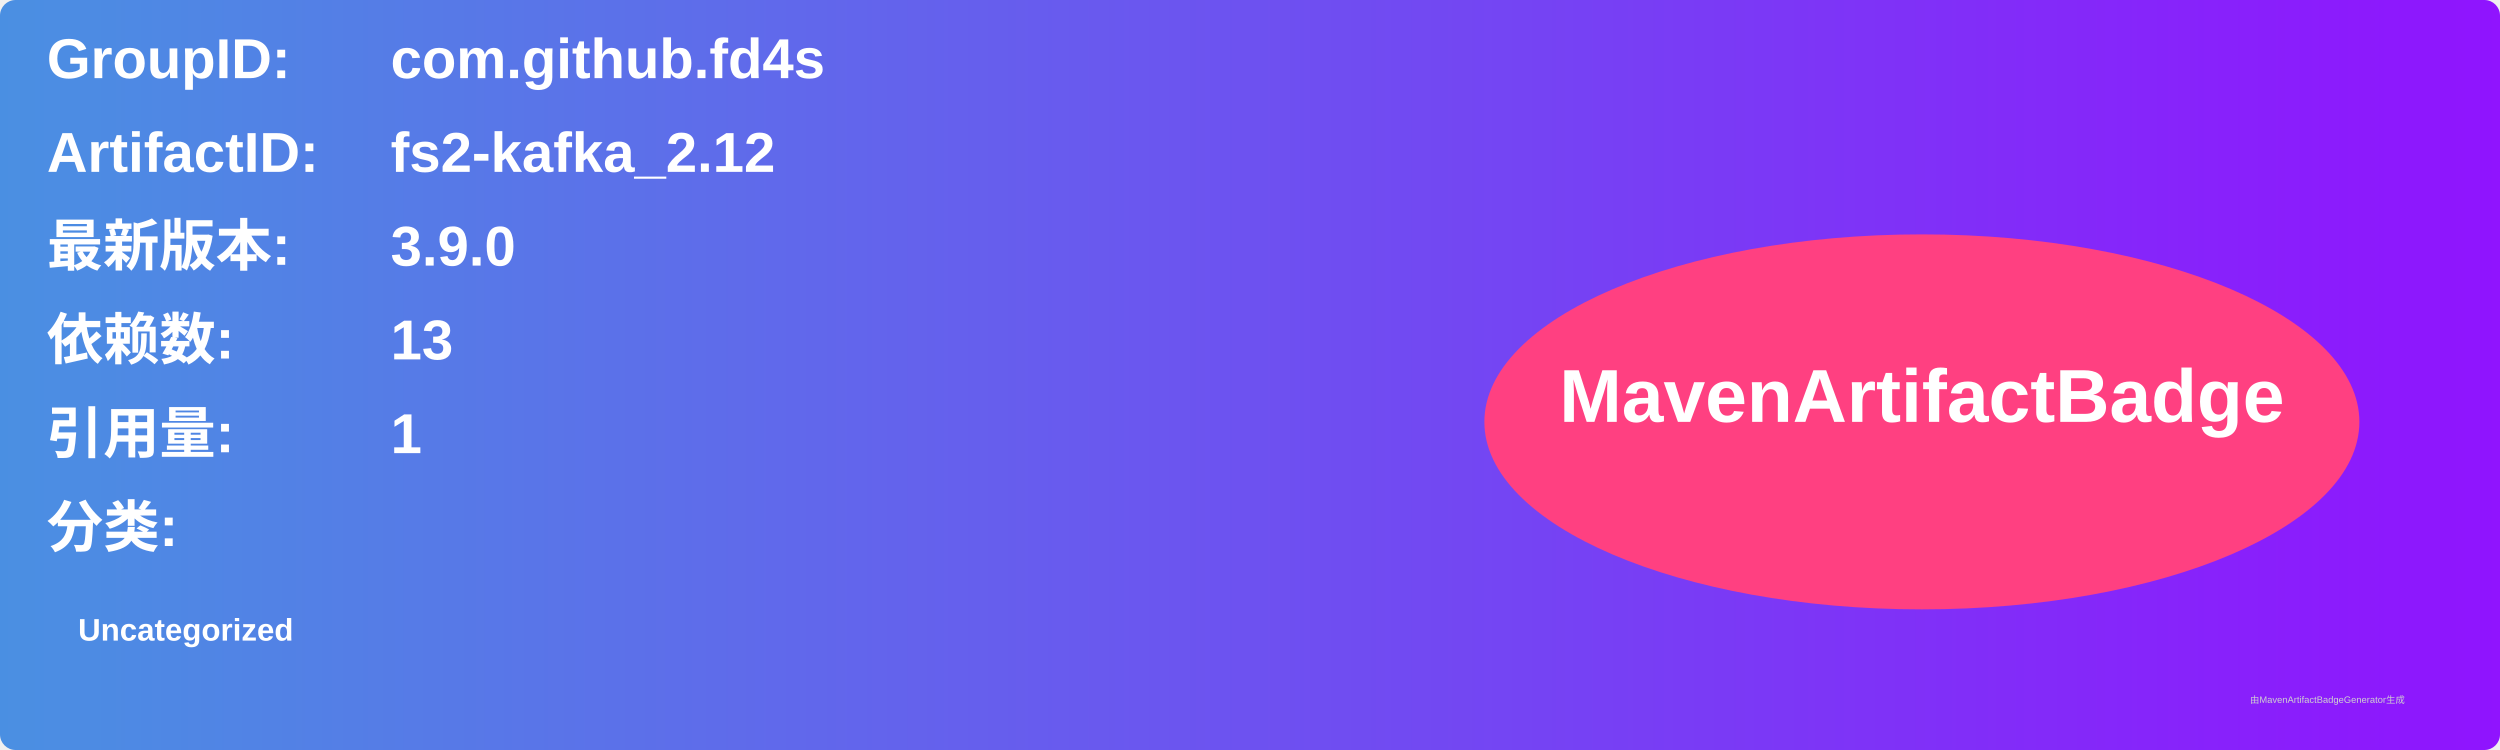
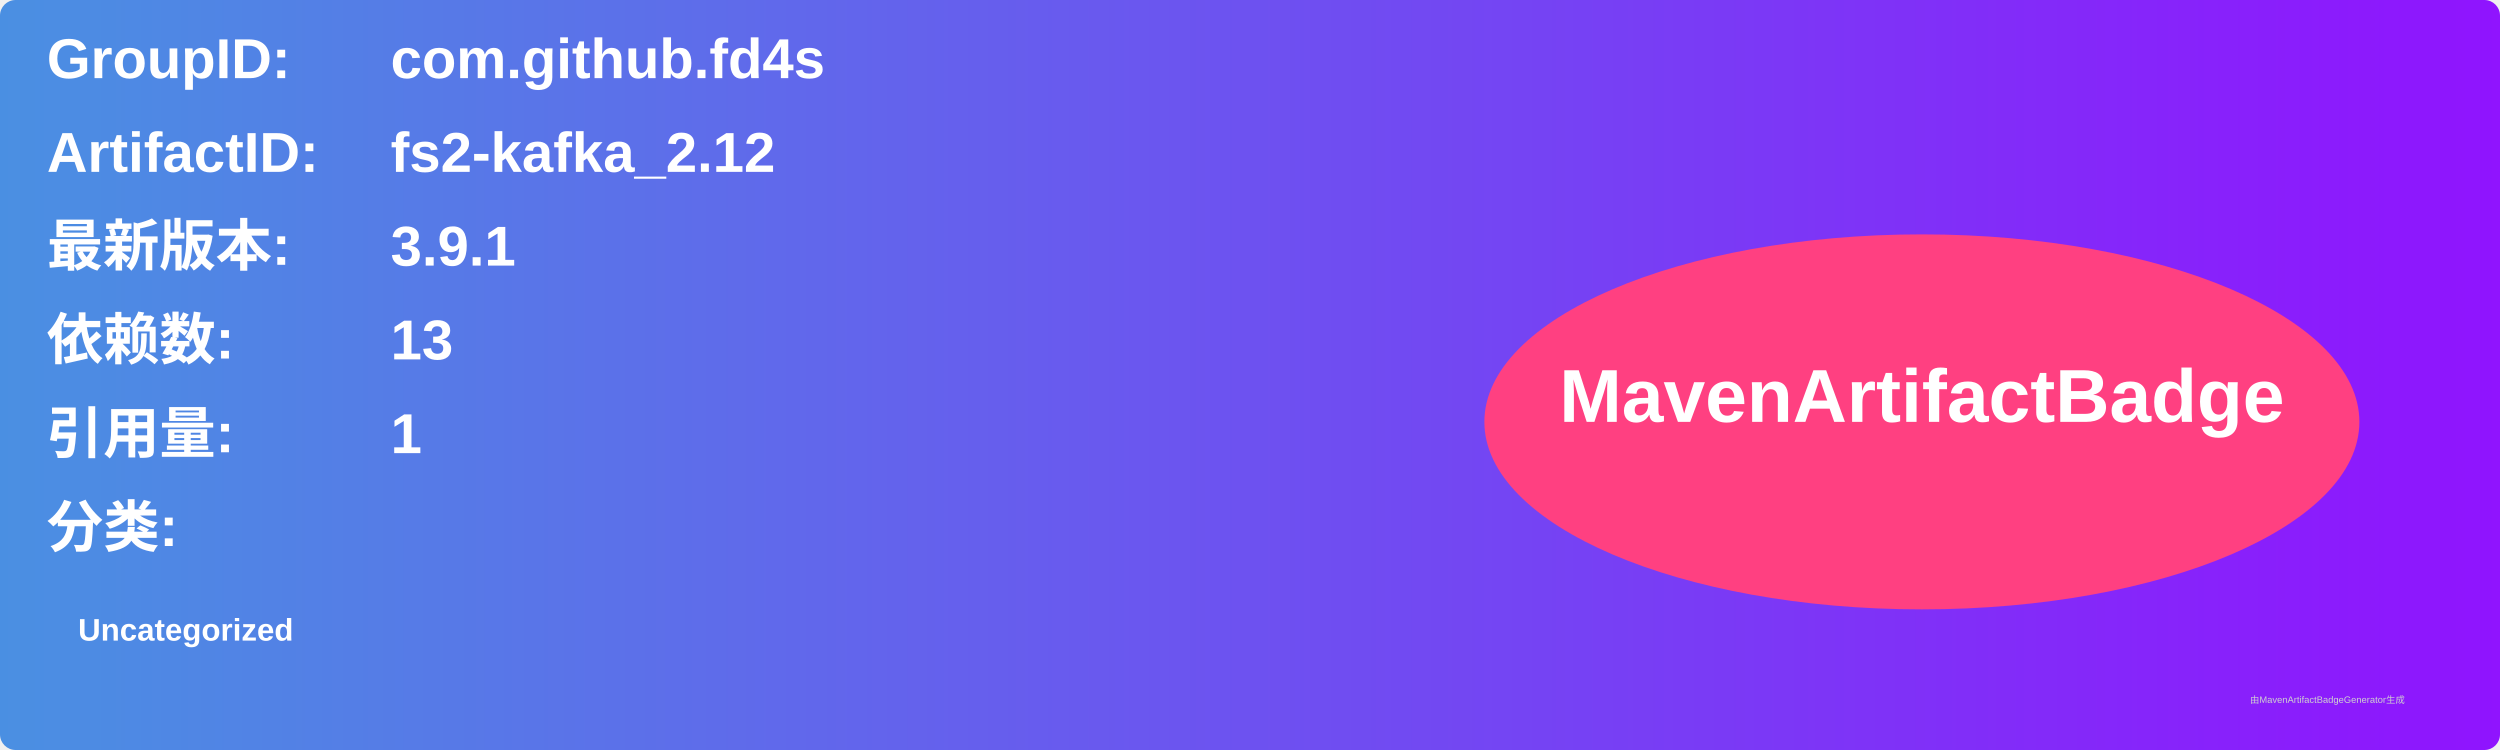
<svg xmlns="http://www.w3.org/2000/svg" width="800" height="240" viewBox="0 0 800 240">
  <linearGradient id="grad" x1="0%" y1="0%" x2="100%" y2="0%">
    <stop offset="0%" stop-color="#4a90e2" />
    <stop offset="100%" stop-color="#9013fe" />
  </linearGradient>
  <rect width="100%" height="100%" rx="5" ry="5" fill="url(#grad)" />
  <g transform="translate(15, 15)">
    <text x="0" y="10" font-family="Arial" font-size="18" fill="white" font-weight="bold" width="260">GroupID:</text>
    <text x="110" y="10" font-family="Arial" font-size="18" fill="white" font-weight="bold" width="460">com.github.fd4s</text>
    <text x="0" y="40" font-family="Arial" font-size="18" fill="white" font-weight="bold" width="260">ArtifactID:</text>
    <text x="110" y="40" font-family="Arial" font-size="18" fill="white" font-weight="bold" width="460">fs2-kafka_2.12</text>
    <text x="0" y="70" font-family="Arial" font-size="18" fill="white" font-weight="bold">最新版本:</text>
    <text x="110" y="70" font-family="Arial" font-size="18" fill="white" font-weight="bold">
-       <tspan font-weight="bold">3.9.0</tspan>
+       <tspan font-weight="bold">3.9.1</tspan>
    </text>
    <text x="0" y="100" font-family="Arial" font-size="18" fill="white" font-weight="bold">依赖数: </text>
    <text x="110" y="100" font-family="Arial" font-size="18" fill="white">
      <tspan font-weight="bold">13</tspan>
    </text>
    <text x="0" y="130" font-family="Arial" font-size="18" fill="white" font-weight="bold">引用量: </text>
    <text x="110" y="130" font-family="Arial" font-size="18" fill="white">
      <tspan font-weight="bold">1</tspan>
    </text>
    <text x="0" y="160" font-family="Arial" font-size="18" fill="white" font-weight="bold">分类:</text>
    <text x="10" y="190" font-family="Arial" font-size="10" fill="white">
      <tspan font-weight="bold">Uncategorized</tspan>
    </text>
    <ellipse cx="600" cy="120" rx="140" ry="60" fill="#ff4081" />
    <text x="600" y="120" text-anchor="middle" font-family="Arial" font-size="24" fill="white" font-weight="bold">MavenArtifactBadge</text>
  </g>
  <text x="720" y="225" font-family="Arial" font-size="3" fill="#d0d0d0">由MavenArtifactBadgeGenerator生成</text>
</svg>
